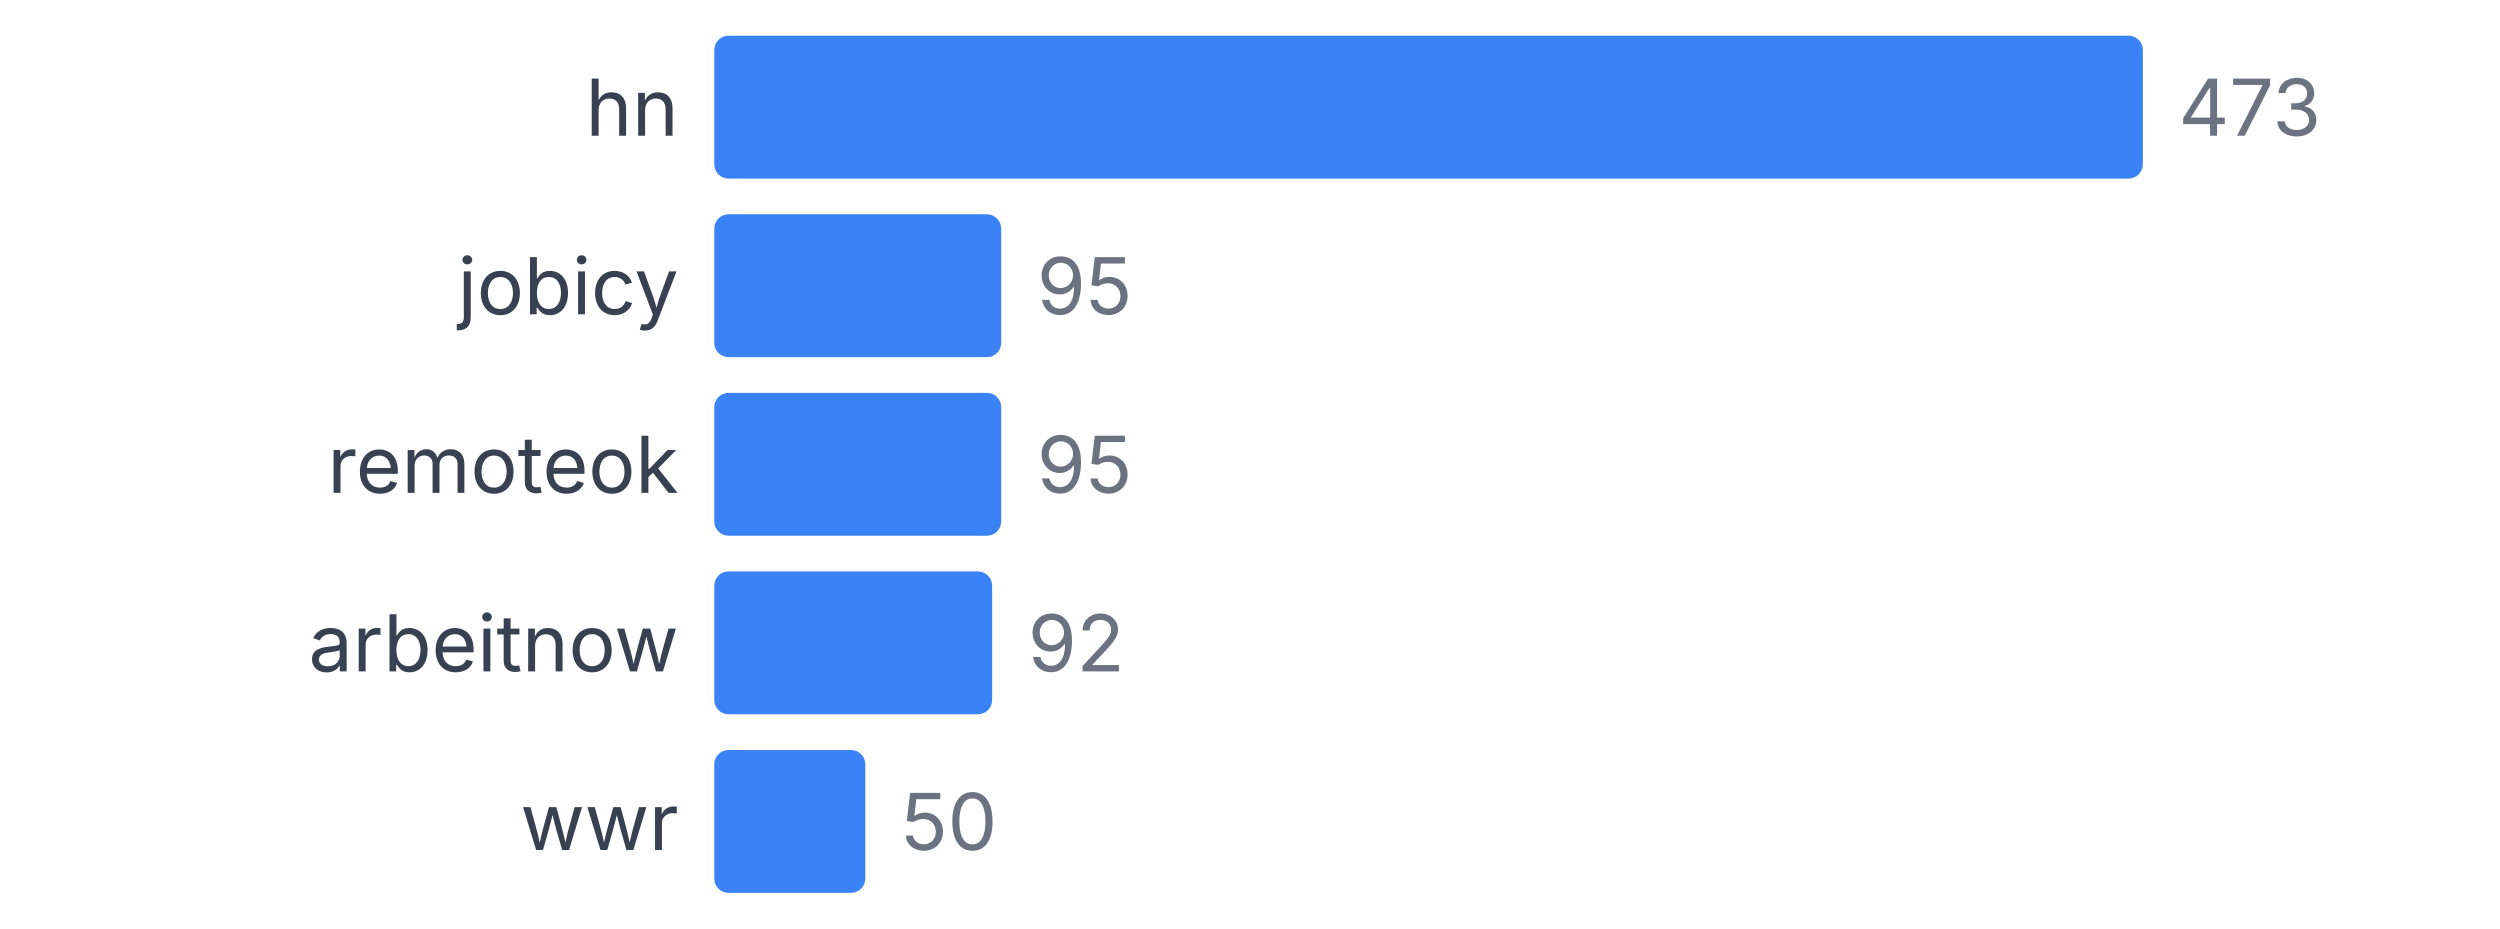
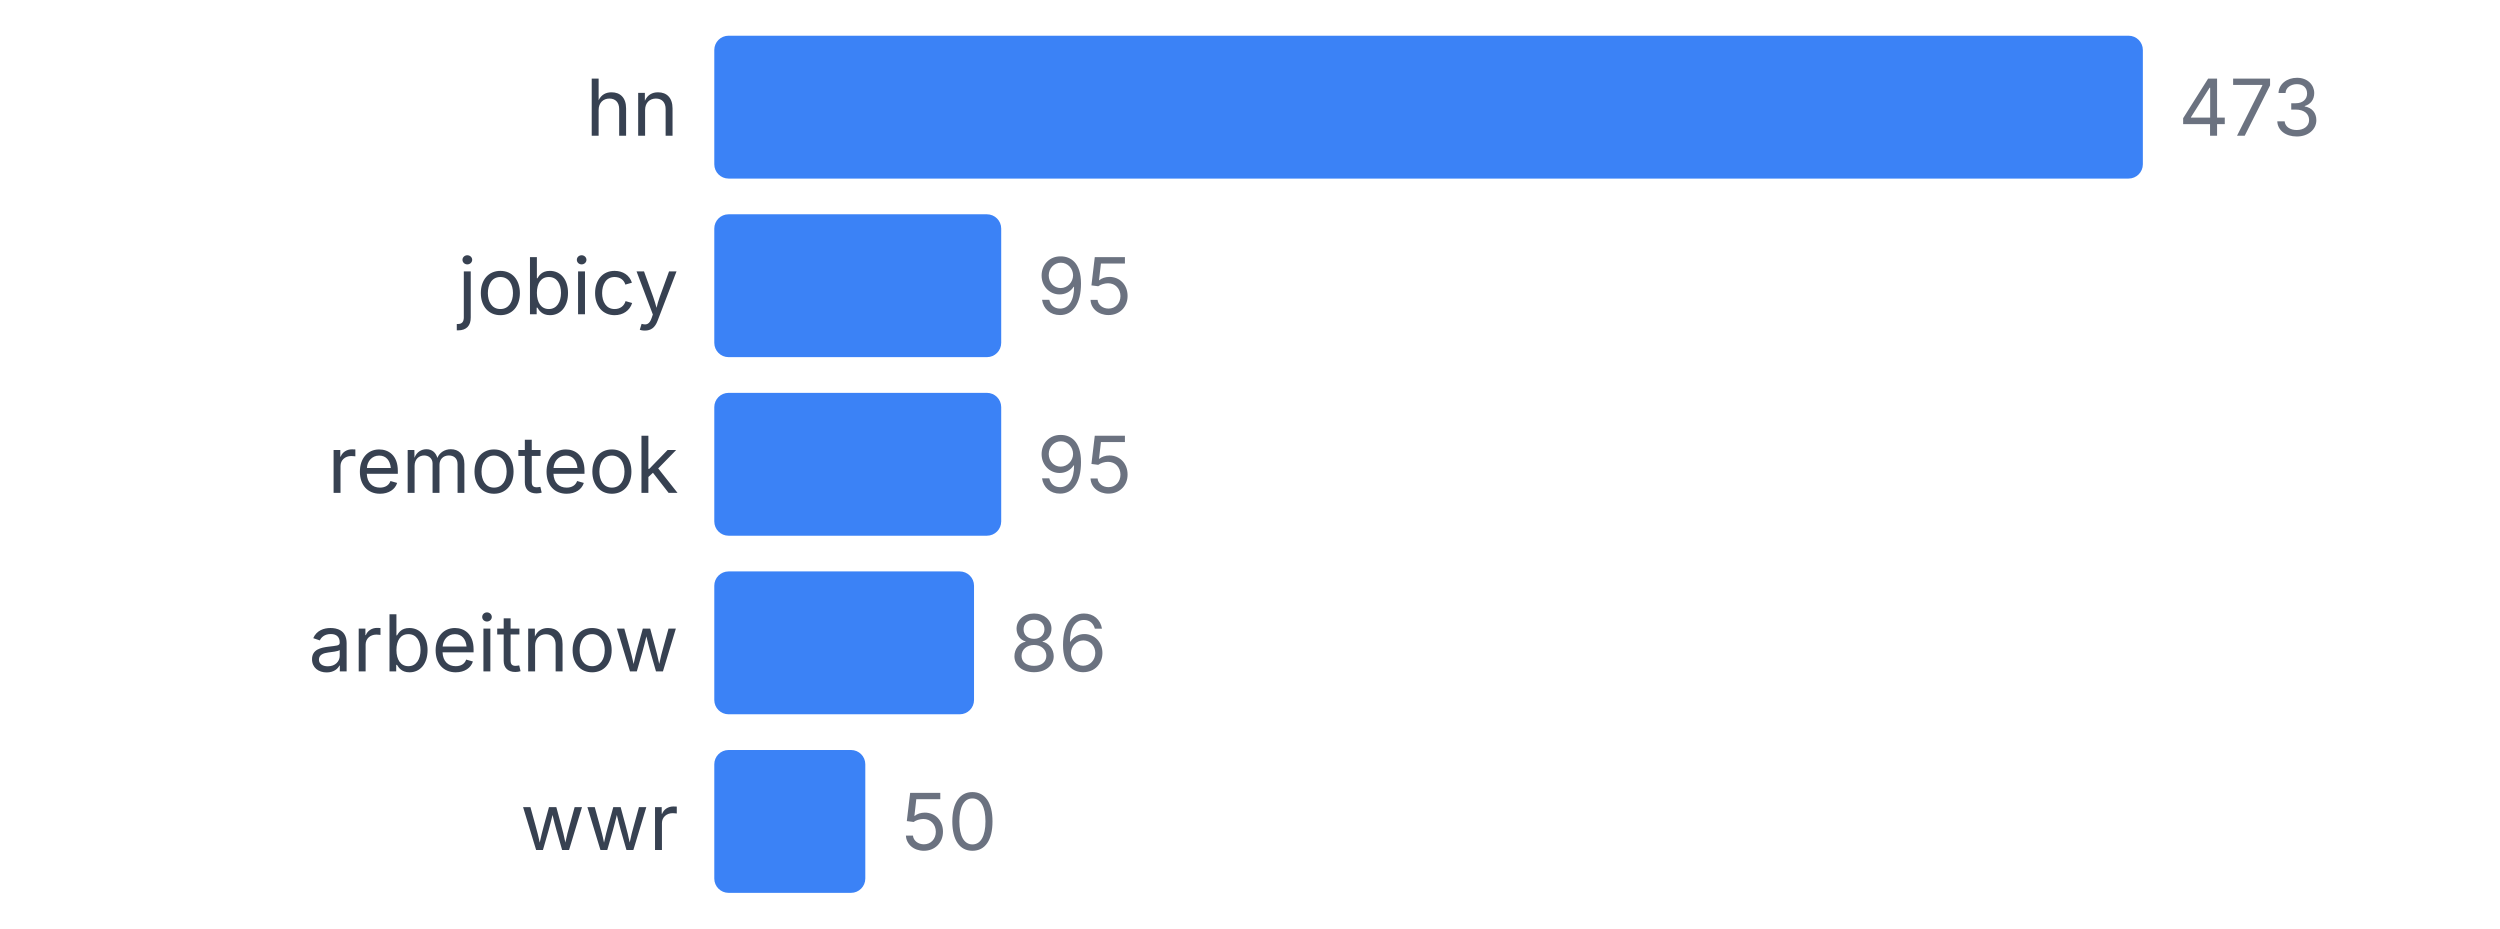
<svg xmlns="http://www.w3.org/2000/svg" width="350" height="130" viewBox="0 0 350 130">
  <style>
    text { font-family: system-ui, -apple-system, sans-serif; }
  </style>
  <text x="95" y="19" text-anchor="end" font-size="11" fill="#374151">hn</text>
  <rect x="100" y="5" width="200" height="20" fill="#3b82f6" rx="2" />
  <text x="305" y="19" font-size="11" fill="#6b7280">473</text>
  <text x="95" y="44" text-anchor="end" font-size="11" fill="#374151">jobicy</text>
  <rect x="100" y="30" width="40.169" height="20" fill="#3b82f6" rx="2" />
  <text x="145.169" y="44" font-size="11" fill="#6b7280">95</text>
  <text x="95" y="69" text-anchor="end" font-size="11" fill="#374151">remoteok</text>
  <rect x="100" y="55" width="40.169" height="20" fill="#3b82f6" rx="2" />
  <text x="145.169" y="69" font-size="11" fill="#6b7280">95</text>
  <text x="95" y="94" text-anchor="end" font-size="11" fill="#374151">arbeitnow</text>
-   <rect x="100" y="80" width="38.901" height="20" fill="#3b82f6" rx="2" />
-   <text x="143.901" y="94" font-size="11" fill="#6b7280">92</text>
+   <rect x="100" y="80" width="36.364" height="20" fill="#3b82f6" rx="2" />
+   <text x="141.364" y="94" font-size="11" fill="#6b7280">86</text>
  <text x="95" y="119" text-anchor="end" font-size="11" fill="#374151">wwr</text>
  <rect x="100" y="105" width="21.142" height="20" fill="#3b82f6" rx="2" />
  <text x="126.142" y="119" font-size="11" fill="#6b7280">50</text>
</svg>
